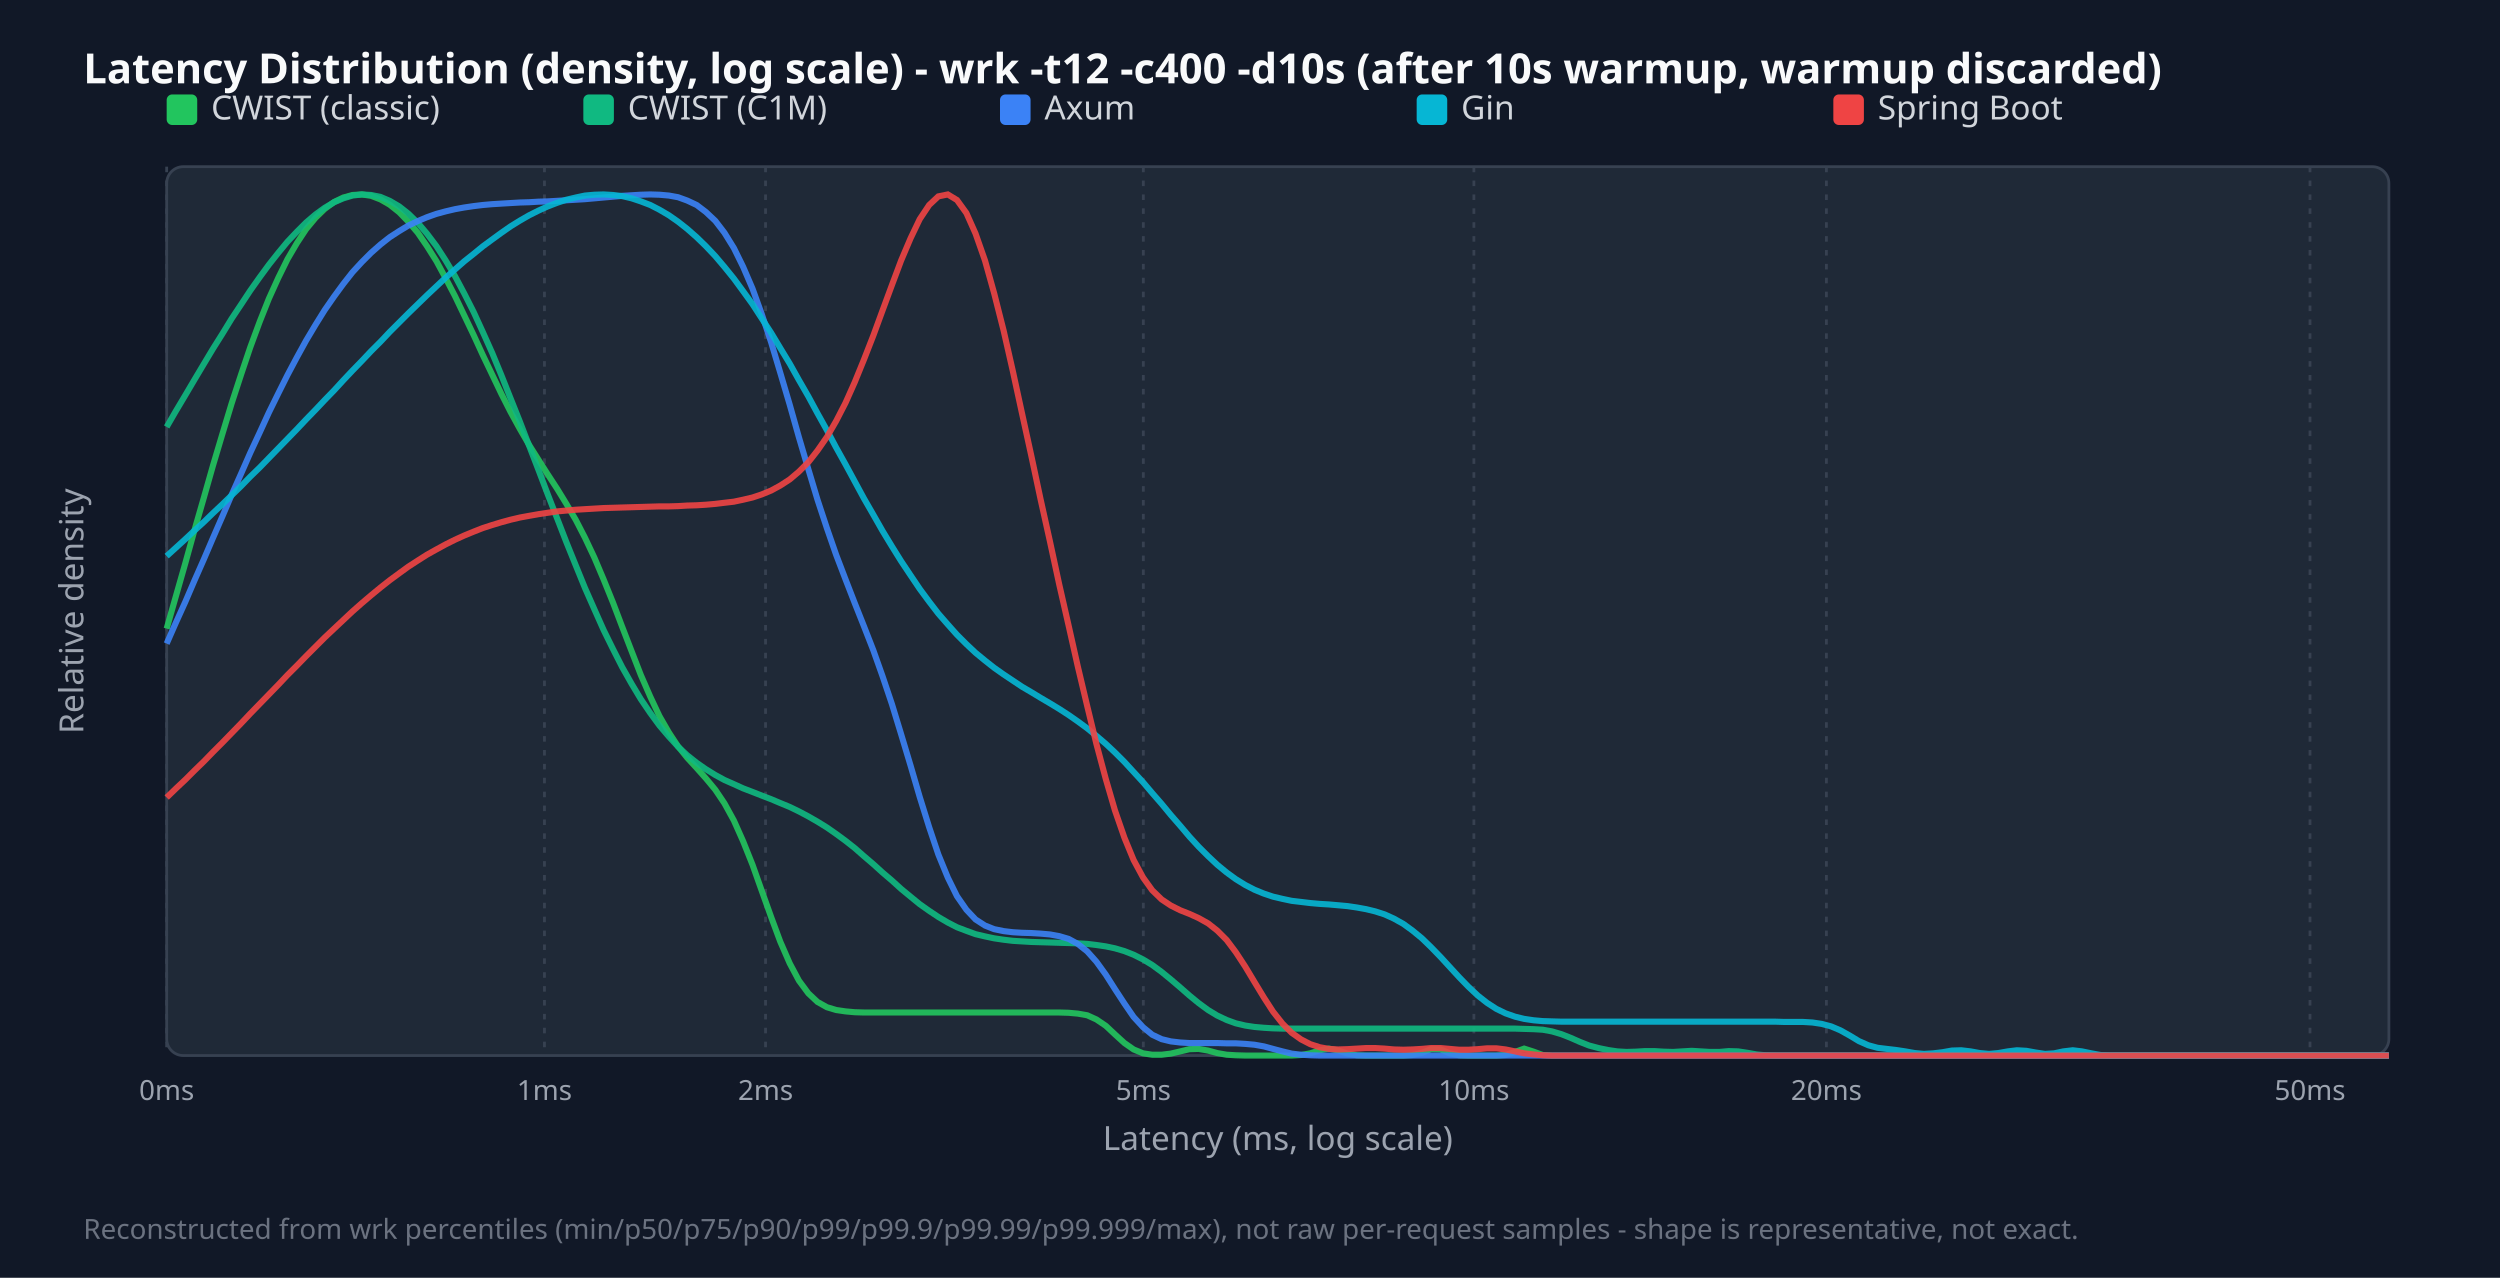
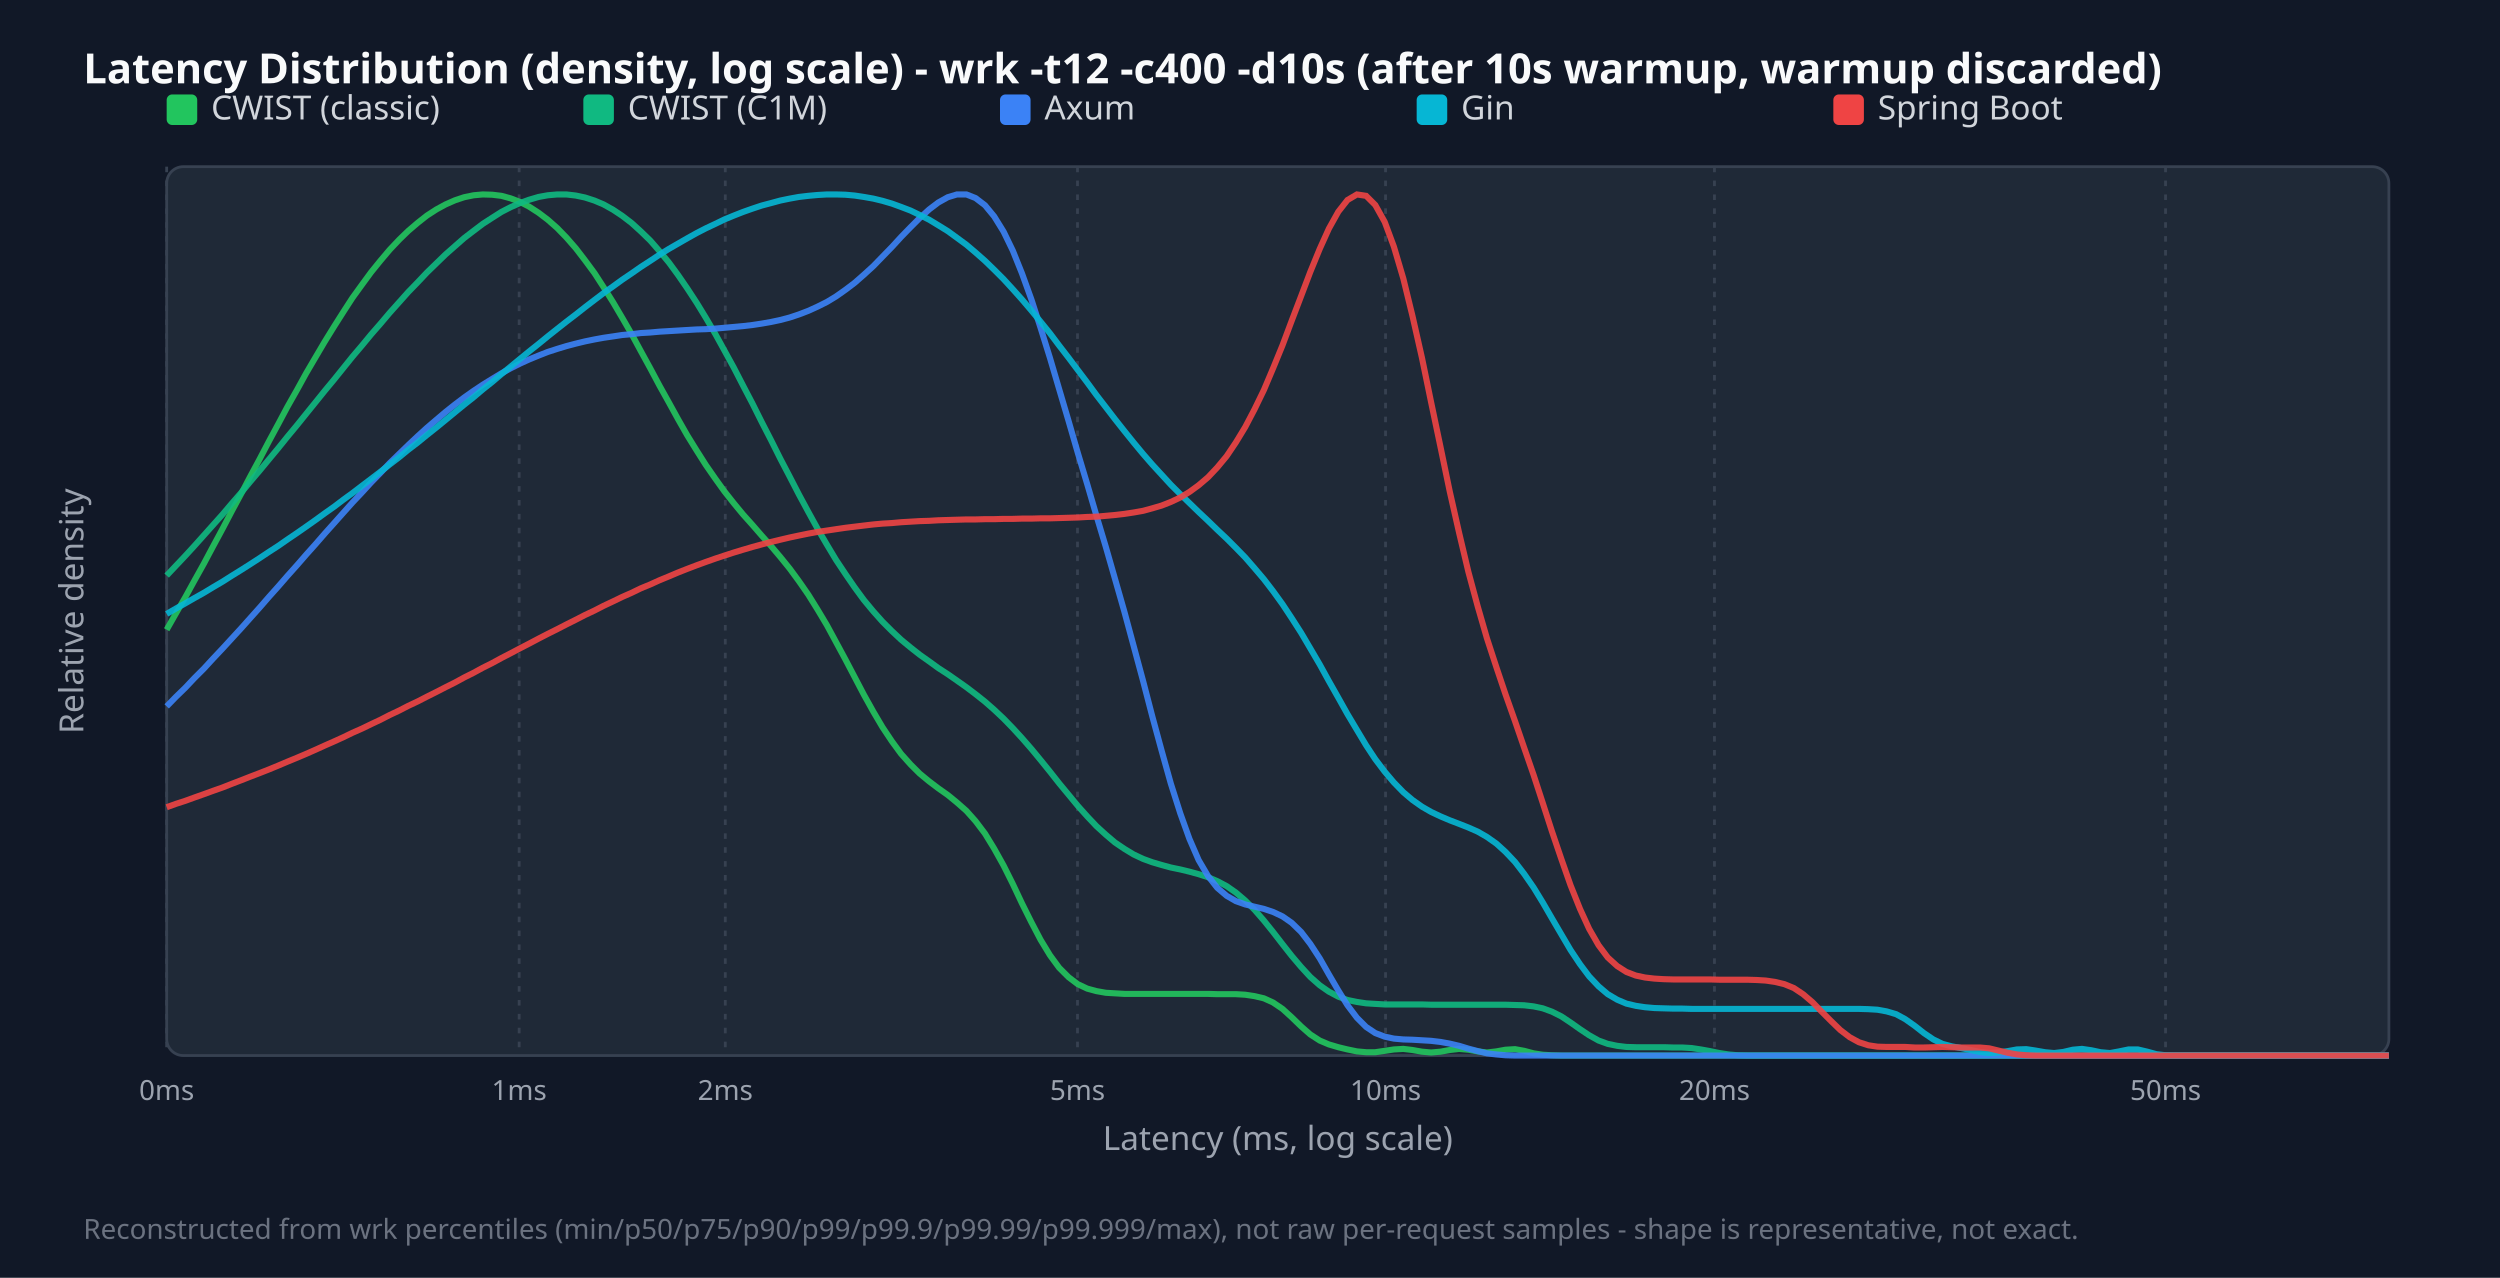
<svg xmlns="http://www.w3.org/2000/svg" width="900" height="460" viewBox="0 0 900 460">
  <style>.title{font:15px sans-serif;font-weight:bold;fill:#f9fafb}.legend{font:12px sans-serif;fill:#d1d5db}.tick{font:10px sans-serif;fill:#9ca3af}.axis-label{font:12px sans-serif;fill:#9ca3af}.footer{font:10px sans-serif;fill:#6b7280}</style>
  <rect width="100%" height="100%" fill="#111827" />
  <text x="30" y="30" class="title">Latency Distribution (density, log scale) - wrk -t12 -c400 -d10s (after 10s warmup, warmup discarded)</text>
  <rect x="60" y="60" width="800" height="320" fill="#1f2937" rx="6" stroke="#374151" />
  <line x1="60.0" y1="60" x2="60.0" y2="380" stroke="#374151" stroke-dasharray="2,3" />
  <text x="60.0" y="396" text-anchor="middle" class="tick">0ms</text>
-   <line x1="196.0" y1="60" x2="196.0" y2="380" stroke="#374151" stroke-dasharray="2,3" />
-   <text x="196.0" y="396" text-anchor="middle" class="tick">1ms</text>
-   <line x1="275.6" y1="60" x2="275.6" y2="380" stroke="#374151" stroke-dasharray="2,3" />
-   <text x="275.6" y="396" text-anchor="middle" class="tick">2ms</text>
-   <line x1="411.6" y1="60" x2="411.6" y2="380" stroke="#374151" stroke-dasharray="2,3" />
-   <text x="411.6" y="396" text-anchor="middle" class="tick">5ms</text>
-   <line x1="530.6" y1="60" x2="530.6" y2="380" stroke="#374151" stroke-dasharray="2,3" />
-   <text x="530.6" y="396" text-anchor="middle" class="tick">10ms</text>
-   <line x1="657.5" y1="60" x2="657.5" y2="380" stroke="#374151" stroke-dasharray="2,3" />
-   <text x="657.5" y="396" text-anchor="middle" class="tick">20ms</text>
-   <line x1="831.6" y1="60" x2="831.6" y2="380" stroke="#374151" stroke-dasharray="2,3" />
-   <text x="831.6" y="396" text-anchor="middle" class="tick">50ms</text>
+   <line x1="186.9" y1="60" x2="186.9" y2="380" stroke="#374151" stroke-dasharray="2,3" />
+   <text x="186.9" y="396" text-anchor="middle" class="tick">1ms</text>
+   <line x1="261.1" y1="60" x2="261.1" y2="380" stroke="#374151" stroke-dasharray="2,3" />
+   <text x="261.1" y="396" text-anchor="middle" class="tick">2ms</text>
+   <line x1="387.9" y1="60" x2="387.9" y2="380" stroke="#374151" stroke-dasharray="2,3" />
+   <text x="387.9" y="396" text-anchor="middle" class="tick">5ms</text>
+   <line x1="498.8" y1="60" x2="498.8" y2="380" stroke="#374151" stroke-dasharray="2,3" />
+   <text x="498.8" y="396" text-anchor="middle" class="tick">10ms</text>
+   <line x1="617.2" y1="60" x2="617.2" y2="380" stroke="#374151" stroke-dasharray="2,3" />
+   <text x="617.2" y="396" text-anchor="middle" class="tick">20ms</text>
+   <line x1="779.6" y1="60" x2="779.6" y2="380" stroke="#374151" stroke-dasharray="2,3" />
+   <text x="779.6" y="396" text-anchor="middle" class="tick">50ms</text>
  <rect x="60" y="34" width="11" height="11" fill="#22c55e" rx="2" />
  <text x="76" y="43" class="legend">CWIST (classic)</text>
  <rect x="210" y="34" width="11" height="11" fill="#10b981" rx="2" />
  <text x="226" y="43" class="legend">CWIST (C1M)</text>
  <rect x="360" y="34" width="11" height="11" fill="#3b82f6" rx="2" />
  <text x="376" y="43" class="legend">Axum</text>
  <rect x="510" y="34" width="11" height="11" fill="#06b6d4" rx="2" />
  <text x="526" y="43" class="legend">Gin</text>
  <rect x="660" y="34" width="11" height="11" fill="#ef4444" rx="2" />
  <text x="676" y="43" class="legend">Spring Boot</text>
-   <polyline points="60.0,226.3 63.3,214.7 66.7,202.8 70.0,190.9 73.4,179.1 76.7,167.5 80.1,156.1 83.4,145.2 86.8,134.8 90.1,125.0 93.5,115.8 96.8,107.5 100.2,100.0 103.5,93.3 106.9,87.5 110.2,82.5 113.6,78.4 116.9,75.2 120.3,72.7 123.6,71.1 126.9,70.2 130.3,70.0 133.6,70.5 137.0,71.8 140.3,73.7 143.7,76.4 147.0,79.8 150.4,83.8 153.7,88.6 157.1,94.0 160.4,100.1 163.8,106.6 167.1,113.5 170.5,120.6 173.8,127.8 177.2,134.9 180.5,141.8 183.8,148.3 187.2,154.5 190.5,160.2 193.9,165.6 197.2,170.8 200.6,176.0 203.9,181.4 207.3,187.2 210.6,193.6 214.0,200.8 217.3,208.6 220.7,217.0 224.0,225.7 227.4,234.5 230.7,243.0 234.1,250.8 237.4,257.8 240.8,263.7 244.1,268.7 247.4,272.8 250.8,276.5 254.1,280.2 257.5,284.3 260.8,289.2 264.2,295.4 267.5,302.8 270.9,311.3 274.2,320.6 277.6,330.1 280.9,339.0 284.3,346.8 287.6,353.0 291.0,357.6 294.3,360.7 297.7,362.6 301.0,363.6 304.4,364.1 307.7,364.4 311.0,364.5 314.4,364.5 317.7,364.5 321.1,364.5 324.4,364.5 327.8,364.5 331.1,364.5 334.5,364.5 337.8,364.5 341.2,364.5 344.5,364.5 347.9,364.5 351.2,364.5 354.6,364.5 357.9,364.5 361.3,364.5 364.6,364.5 367.9,364.5 371.3,364.5 374.6,364.5 378.0,364.5 381.3,364.5 384.7,364.6 388.0,364.9 391.4,365.5 394.7,367.0 398.1,369.3 401.4,372.4 404.8,375.5 408.1,377.8 411.5,379.2 414.8,379.7 418.2,379.7 421.5,379.3 424.9,378.5 428.2,377.7 431.5,377.6 434.9,378.2 438.2,379.1 441.6,379.7 444.9,379.9 448.3,380.0 451.6,380.0 455.0,380.0 458.3,380.0 461.7,380.0 465.0,380.0 468.4,379.8 471.7,379.2 475.1,378.1 478.4,377.5 481.8,378.2 485.1,379.3 488.5,379.9 491.8,380.0 495.1,380.0 498.5,380.0 501.8,380.0 505.2,380.0 508.5,379.8 511.9,379.0 515.2,377.7 518.6,377.8 521.9,379.2 525.3,379.9 528.6,380.0 532.0,380.0 535.3,380.0 538.7,380.0 542.0,379.8 545.4,378.7 548.7,377.5 552.1,378.6 555.4,379.8 558.7,380.0 562.1,380.0 565.4,380.0 568.8,380.0 572.1,380.0 575.5,380.0 578.8,380.0 582.2,380.0 585.5,380.0 588.9,380.0 592.2,380.0 595.6,380.0 598.9,380.0 602.3,380.0 605.6,380.0 609.0,380.0 612.3,380.0 615.6,380.0 619.0,380.0 622.3,380.0 625.7,380.0 629.0,380.0 632.4,380.0 635.7,380.0 639.1,380.0 642.4,380.0 645.8,380.0 649.1,380.0 652.5,380.0 655.8,380.0 659.2,380.0 662.5,380.0 665.9,380.0 669.2,380.0 672.6,380.0 675.9,380.0 679.2,380.0 682.6,380.0 685.9,380.0 689.3,380.0 692.6,380.0 696.0,380.0 699.3,380.0 702.7,380.0 706.0,380.0 709.4,380.0 712.7,380.0 716.1,380.0 719.4,380.0 722.8,380.0 726.1,380.0 729.5,380.0 732.8,380.0 736.2,380.0 739.5,380.0 742.8,380.0 746.2,380.0 749.5,380.0 752.9,380.0 756.2,380.0 759.6,380.0 762.9,380.0 766.3,380.0 769.6,380.0 773.0,380.0 776.3,380.0 779.7,380.0 783.0,380.0 786.4,380.0 789.7,380.0 793.1,380.0 796.4,380.0 799.7,380.0 803.1,380.0 806.4,380.0 809.8,380.0 813.1,380.0 816.5,380.0 819.8,380.0 823.2,380.0 826.5,380.0 829.9,380.0 833.2,380.0 836.6,380.0 839.9,380.0 843.3,380.0 846.6,380.0 850.0,380.0 853.3,380.0 856.7,380.0 860.0,380.0" fill="none" stroke="#22c55e" stroke-width="2.2" opacity="0.9" />
-   <polyline points="60.0,153.7 63.3,148.0 66.7,142.3 70.0,136.7 73.4,131.0 76.7,125.5 80.1,120.1 83.4,114.7 86.8,109.6 90.1,104.6 93.5,99.8 96.8,95.3 100.2,91.0 103.5,87.0 106.9,83.4 110.2,80.1 113.6,77.2 116.9,74.8 120.3,72.8 123.6,71.4 126.9,70.4 130.3,70.0 133.6,70.2 137.0,70.9 140.3,72.3 143.7,74.3 147.0,76.9 150.4,80.2 153.7,84.1 157.1,88.6 160.4,93.7 163.8,99.4 167.1,105.6 170.5,112.3 173.8,119.5 177.2,127.1 180.5,135.1 183.8,143.4 187.2,151.9 190.5,160.5 193.9,169.3 197.2,178.0 200.6,186.7 203.9,195.2 207.3,203.6 210.6,211.7 214.0,219.4 217.3,226.8 220.7,233.7 224.0,240.2 227.4,246.2 230.7,251.7 234.1,256.7 237.4,261.2 240.8,265.2 244.1,268.8 247.4,271.9 250.8,274.6 254.1,276.9 257.5,279.0 260.8,280.8 264.2,282.3 267.5,283.8 270.9,285.1 274.2,286.4 277.6,287.7 280.9,289.1 284.3,290.5 287.6,292.1 291.0,293.9 294.3,295.8 297.7,297.9 301.0,300.2 304.4,302.7 307.7,305.3 311.0,308.2 314.4,311.1 317.7,314.1 321.1,317.0 324.4,320.0 327.8,322.8 331.1,325.5 334.5,327.9 337.8,330.1 341.2,332.1 344.5,333.8 347.9,335.1 351.2,336.3 354.6,337.1 357.9,337.8 361.3,338.3 364.6,338.7 367.9,338.9 371.3,339.1 374.6,339.2 378.0,339.3 381.3,339.4 384.7,339.5 388.0,339.6 391.4,339.8 394.7,340.2 398.1,340.7 401.4,341.4 404.8,342.4 408.1,343.7 411.5,345.4 414.8,347.4 418.2,349.9 421.5,352.6 424.9,355.5 428.2,358.4 431.5,361.1 434.9,363.6 438.2,365.6 441.6,367.2 444.9,368.4 448.3,369.2 451.6,369.7 455.0,370.0 458.3,370.2 461.7,370.3 465.0,370.3 468.4,370.3 471.7,370.3 475.1,370.3 478.4,370.3 481.8,370.3 485.1,370.3 488.5,370.3 491.8,370.3 495.1,370.3 498.5,370.3 501.8,370.3 505.2,370.3 508.5,370.3 511.9,370.3 515.2,370.3 518.6,370.3 521.9,370.3 525.3,370.3 528.6,370.3 532.0,370.3 535.3,370.3 538.7,370.3 542.0,370.3 545.4,370.3 548.7,370.4 552.1,370.5 555.4,370.7 558.7,371.3 562.1,372.3 565.4,373.6 568.8,375.1 572.1,376.4 575.5,377.3 578.8,378.0 582.2,378.5 585.5,378.7 588.9,378.6 592.2,378.4 595.6,378.4 598.9,378.6 602.3,378.7 605.6,378.5 609.0,378.3 612.3,378.5 615.6,378.7 619.0,378.7 622.3,378.4 625.7,378.5 629.0,379.0 632.4,379.6 635.7,379.9 639.1,380.0 642.4,380.0 645.8,380.0 649.1,380.0 652.5,380.0 655.8,380.0 659.2,380.0 662.5,380.0 665.9,380.0 669.2,380.0 672.6,380.0 675.9,380.0 679.2,380.0 682.6,380.0 685.9,380.0 689.3,380.0 692.6,380.0 696.0,380.0 699.3,380.0 702.7,380.0 706.0,380.0 709.4,380.0 712.7,380.0 716.1,380.0 719.4,380.0 722.8,380.0 726.1,380.0 729.5,380.0 732.8,380.0 736.2,380.0 739.5,380.0 742.8,380.0 746.2,380.0 749.5,380.0 752.9,380.0 756.2,380.0 759.6,380.0 762.9,380.0 766.3,380.0 769.6,380.0 773.0,380.0 776.3,380.0 779.7,380.0 783.0,380.0 786.4,380.0 789.7,380.0 793.1,380.0 796.4,380.0 799.7,380.0 803.1,380.0 806.4,380.0 809.8,380.0 813.1,380.0 816.5,380.0 819.8,380.0 823.2,380.0 826.5,380.0 829.9,380.0 833.2,380.0 836.6,380.0 839.9,380.0 843.3,380.0 846.6,380.0 850.0,380.0 853.3,380.0 856.7,380.0 860.0,380.0" fill="none" stroke="#10b981" stroke-width="2.2" opacity="0.9" />
-   <polyline points="60.0,231.7 63.3,224.2 66.7,216.7 70.0,209.0 73.4,201.3 76.7,193.6 80.1,185.8 83.4,178.1 86.8,170.5 90.1,163.0 93.5,155.7 96.8,148.5 100.2,141.6 103.5,135.0 106.9,128.6 110.2,122.6 113.6,116.9 116.9,111.6 120.3,106.7 123.6,102.2 126.9,98.0 130.3,94.3 133.6,91.0 137.0,88.0 140.3,85.4 143.7,83.2 147.0,81.2 150.4,79.6 153.7,78.2 157.1,77.0 160.4,76.1 163.8,75.3 167.1,74.7 170.5,74.2 173.8,73.8 177.2,73.5 180.5,73.3 183.8,73.1 187.2,72.9 190.5,72.8 193.9,72.6 197.2,72.5 200.6,72.3 203.9,72.1 207.3,71.9 210.6,71.7 214.0,71.4 217.3,71.1 220.7,70.8 224.0,70.5 227.4,70.3 230.7,70.1 234.1,70.0 237.4,70.1 240.8,70.4 244.1,71.0 247.4,72.2 250.8,73.8 254.1,76.3 257.5,79.5 260.8,83.8 264.2,89.3 267.5,96.0 270.9,103.9 274.2,113.0 277.6,123.2 280.9,134.2 284.3,145.7 287.6,157.4 291.0,168.9 294.3,179.9 297.7,190.2 301.0,199.7 304.4,208.6 307.7,217.1 311.0,225.4 314.4,234.1 317.7,243.4 321.1,253.5 324.4,264.3 327.8,275.6 331.1,286.9 334.5,297.8 337.8,307.6 341.2,315.9 344.5,322.6 347.9,327.5 351.2,331.0 354.6,333.2 357.9,334.5 361.3,335.2 364.6,335.6 367.9,335.8 371.3,335.9 374.6,336.1 378.0,336.4 381.3,337.0 384.7,338.0 388.0,339.8 391.4,342.5 394.7,346.2 398.1,350.9 401.4,356.1 404.8,361.3 408.1,366.1 411.5,369.8 414.8,372.5 418.2,374.1 421.5,374.9 424.9,375.3 428.2,375.5 431.5,375.5 434.9,375.5 438.2,375.5 441.6,375.6 444.9,375.6 448.3,375.8 451.6,376.1 455.0,376.7 458.3,377.6 461.7,378.5 465.0,379.3 468.4,379.7 471.7,379.9 475.1,380.0 478.4,380.0 481.8,380.0 485.1,380.0 488.5,380.0 491.8,380.0 495.1,380.0 498.5,380.0 501.8,380.0 505.2,380.0 508.5,380.0 511.9,380.0 515.2,380.0 518.6,380.0 521.9,380.0 525.3,380.0 528.6,380.0 532.0,380.0 535.3,380.0 538.7,380.0 542.0,380.0 545.4,380.0 548.7,380.0 552.1,380.0 555.4,380.0 558.7,380.0 562.1,380.0 565.4,380.0 568.8,380.0 572.1,380.0 575.5,380.0 578.8,380.0 582.2,380.0 585.5,380.0 588.9,380.0 592.2,380.0 595.6,380.0 598.9,380.0 602.3,380.0 605.6,380.0 609.0,380.0 612.3,380.0 615.6,380.0 619.0,380.0 622.3,380.0 625.7,380.0 629.0,380.0 632.4,380.0 635.7,380.0 639.1,380.0 642.4,380.0 645.8,380.0 649.1,380.0 652.5,380.0 655.8,380.0 659.2,380.0 662.5,380.0 665.9,380.0 669.2,380.0 672.6,380.0 675.9,380.0 679.2,380.0 682.6,380.0 685.9,380.0 689.3,380.0 692.6,380.0 696.0,380.0 699.3,380.0 702.7,380.0 706.0,380.0 709.4,380.0 712.7,380.0 716.1,380.0 719.4,380.0 722.8,380.0 726.1,380.0 729.5,380.0 732.8,380.0 736.2,380.0 739.5,380.0 742.8,380.0 746.2,380.0 749.5,380.0 752.9,380.0 756.2,380.0 759.6,380.0 762.9,380.0 766.3,380.0 769.6,380.0 773.0,380.0 776.3,380.0 779.7,380.0 783.0,380.0 786.4,380.0 789.7,380.0 793.1,380.0 796.4,380.0 799.7,380.0 803.1,380.0 806.4,380.0 809.8,380.0 813.1,380.0 816.5,380.0 819.8,380.0 823.2,380.0 826.5,380.0 829.9,380.0 833.2,380.0 836.6,380.0 839.9,380.0 843.3,380.0 846.6,380.0 850.0,380.0 853.3,380.0 856.7,380.0 860.0,380.0" fill="none" stroke="#3b82f6" stroke-width="2.2" opacity="0.9" />
-   <polyline points="60.0,200.2 63.3,197.2 66.7,194.1 70.0,191.0 73.4,187.9 76.7,184.7 80.1,181.5 83.4,178.3 86.8,175.0 90.1,171.6 93.5,168.3 96.8,164.9 100.2,161.4 103.5,158.0 106.9,154.5 110.2,151.0 113.6,147.5 116.9,144.0 120.3,140.5 123.6,136.9 126.9,133.4 130.3,129.9 133.6,126.4 137.0,123.0 140.3,119.5 143.7,116.1 147.0,112.8 150.4,109.5 153.7,106.3 157.1,103.1 160.4,100.0 163.8,97.0 167.1,94.1 170.5,91.4 173.8,88.7 177.2,86.2 180.5,83.8 183.8,81.5 187.2,79.4 190.5,77.5 193.9,75.8 197.2,74.3 200.6,73.0 203.9,71.9 207.3,71.1 210.6,70.4 214.0,70.1 217.3,70.0 220.7,70.2 224.0,70.6 227.4,71.4 230.7,72.5 234.1,73.8 237.4,75.5 240.8,77.5 244.1,79.8 247.4,82.4 250.8,85.4 254.1,88.6 257.5,92.2 260.8,96.1 264.2,100.3 267.5,104.8 270.9,109.5 274.2,114.6 277.6,119.8 280.9,125.3 284.3,130.9 287.6,136.8 291.0,142.7 294.3,148.8 297.7,154.9 301.0,161.1 304.4,167.2 307.7,173.3 311.0,179.4 314.4,185.3 317.7,191.1 321.1,196.7 324.4,202.0 327.8,207.1 331.1,212.0 334.5,216.6 337.8,220.9 341.2,224.8 344.5,228.5 347.9,231.9 351.2,235.0 354.6,237.8 357.9,240.4 361.3,242.8 364.6,245.0 367.9,247.2 371.3,249.2 374.6,251.2 378.0,253.2 381.3,255.2 384.7,257.4 388.0,259.7 391.4,262.2 394.7,264.9 398.1,267.8 401.4,270.9 404.8,274.3 408.1,277.9 411.5,281.6 414.8,285.5 418.2,289.4 421.5,293.4 424.9,297.3 428.2,301.2 431.5,304.8 434.9,308.2 438.2,311.3 441.6,314.1 444.9,316.5 448.3,318.6 451.6,320.3 455.0,321.7 458.3,322.8 461.7,323.6 465.0,324.3 468.4,324.7 471.7,325.1 475.1,325.4 478.4,325.6 481.8,325.9 485.1,326.2 488.5,326.7 491.8,327.3 495.1,328.1 498.5,329.2 501.8,330.7 505.2,332.6 508.5,335.0 511.9,337.8 515.2,341.0 518.6,344.5 521.9,348.1 525.3,351.8 528.6,355.2 532.0,358.4 535.3,361.0 538.7,363.2 542.0,364.8 545.4,366.0 548.7,366.8 552.1,367.3 555.4,367.6 558.7,367.7 562.1,367.8 565.4,367.8 568.8,367.8 572.1,367.8 575.5,367.8 578.8,367.8 582.2,367.8 585.5,367.8 588.9,367.8 592.2,367.8 595.6,367.8 598.9,367.8 602.3,367.8 605.6,367.8 609.0,367.8 612.3,367.8 615.6,367.8 619.0,367.8 622.3,367.8 625.7,367.8 629.0,367.8 632.4,367.8 635.7,367.8 639.1,367.8 642.4,367.9 645.8,367.9 649.1,367.9 652.5,368.1 655.8,368.6 659.2,369.5 662.5,370.9 665.9,372.8 669.2,374.8 672.6,376.3 675.9,377.2 679.2,377.6 682.6,378.0 685.9,378.5 689.3,379.1 692.6,379.4 696.0,379.2 699.3,378.8 702.7,378.2 706.0,378.1 709.4,378.5 712.7,379.1 716.1,379.4 719.4,379.1 722.8,378.5 726.1,378.1 729.5,378.3 732.8,378.9 736.2,379.4 739.5,379.2 742.8,378.5 746.2,378.1 749.5,378.5 752.9,379.2 756.2,379.8 759.6,380.0 762.9,380.0 766.3,380.0 769.6,380.0 773.0,380.0 776.3,380.0 779.7,380.0 783.0,380.0 786.4,380.0 789.7,380.0 793.1,380.0 796.4,380.0 799.7,380.0 803.1,380.0 806.4,380.0 809.8,380.0 813.1,380.0 816.5,380.0 819.8,380.0 823.2,380.0 826.5,380.0 829.9,380.0 833.2,380.0 836.6,380.0 839.9,380.0 843.3,380.0 846.6,380.0 850.0,380.0 853.3,380.0 856.7,380.0 860.0,380.0" fill="none" stroke="#06b6d4" stroke-width="2.2" opacity="0.9" />
-   <polyline points="60.0,287.1 63.3,283.9 66.7,280.7 70.0,277.4 73.4,274.1 76.7,270.7 80.1,267.3 83.4,263.9 86.8,260.4 90.1,256.9 93.5,253.4 96.8,250.0 100.2,246.5 103.5,243.0 106.9,239.6 110.2,236.2 113.6,232.8 116.9,229.5 120.3,226.3 123.6,223.2 126.9,220.1 130.3,217.1 133.6,214.3 137.0,211.5 140.3,208.9 143.7,206.4 147.0,204.0 150.4,201.8 153.7,199.7 157.1,197.8 160.4,196.0 163.8,194.3 167.1,192.8 170.5,191.4 173.8,190.1 177.2,189.0 180.5,188.0 183.8,187.1 187.2,186.3 190.5,185.7 193.9,185.1 197.2,184.6 200.6,184.1 203.9,183.8 207.3,183.5 210.6,183.3 214.0,183.1 217.3,182.9 220.7,182.8 224.0,182.7 227.4,182.6 230.7,182.5 234.1,182.4 237.4,182.3 240.8,182.3 244.1,182.2 247.4,182.0 250.8,181.9 254.1,181.7 257.5,181.4 260.8,181.0 264.2,180.6 267.5,179.9 270.9,179.1 274.2,178.0 277.6,176.6 280.9,174.8 284.3,172.6 287.6,169.8 291.0,166.4 294.3,162.2 297.7,157.3 301.0,151.6 304.4,145.0 307.7,137.6 311.0,129.5 314.4,120.8 317.7,111.8 321.1,102.6 324.4,93.8 327.8,85.8 331.1,78.9 334.5,73.8 337.8,70.7 341.2,70.0 344.5,72.0 347.9,76.7 351.2,84.1 354.6,93.8 357.9,105.6 361.3,119.0 364.6,133.5 367.9,148.7 371.3,164.2 374.6,179.7 378.0,195.0 381.3,210.3 384.7,225.2 388.0,239.9 391.4,254.2 394.7,267.8 398.1,280.5 401.4,291.8 404.8,301.6 408.1,309.6 411.5,315.9 414.8,320.5 418.2,323.8 421.5,326.0 424.9,327.7 428.2,329.0 431.5,330.5 434.9,332.4 438.2,335.0 441.6,338.4 444.9,342.8 448.3,348.0 451.6,353.5 455.0,359.1 458.3,364.2 461.7,368.5 465.0,371.8 468.4,374.2 471.7,375.9 475.1,377.0 478.4,377.6 481.8,377.8 485.1,377.7 488.5,377.5 491.8,377.3 495.1,377.3 498.5,377.5 501.8,377.8 505.2,377.9 508.5,377.8 511.9,377.6 515.2,377.3 518.6,377.3 521.9,377.6 525.3,377.9 528.6,377.9 532.0,377.7 535.3,377.4 538.7,377.4 542.0,377.8 545.4,378.5 548.7,379.2 552.1,379.6 555.4,379.9 558.7,380.0 562.1,380.0 565.4,380.0 568.8,380.0 572.1,380.0 575.5,380.0 578.8,380.0 582.2,380.0 585.5,380.0 588.9,380.0 592.2,380.0 595.6,380.0 598.9,380.0 602.3,380.0 605.6,380.0 609.0,380.0 612.3,380.0 615.6,380.0 619.0,380.0 622.3,380.0 625.7,380.0 629.0,380.0 632.4,380.0 635.7,380.0 639.1,380.0 642.4,380.0 645.8,380.0 649.1,380.0 652.5,380.0 655.8,380.0 659.2,380.0 662.5,380.0 665.9,380.0 669.2,380.0 672.6,380.0 675.9,380.0 679.2,380.0 682.6,380.0 685.9,380.0 689.3,380.0 692.6,380.0 696.0,380.0 699.3,380.0 702.7,380.0 706.0,380.0 709.4,380.0 712.7,380.0 716.1,380.0 719.4,380.0 722.8,380.0 726.1,380.0 729.5,380.0 732.8,380.0 736.2,380.0 739.5,380.0 742.8,380.0 746.2,380.0 749.5,380.0 752.9,380.0 756.2,380.0 759.6,380.0 762.9,380.0 766.3,380.0 769.6,380.0 773.0,380.0 776.3,380.0 779.7,380.0 783.0,380.0 786.4,380.0 789.7,380.0 793.1,380.0 796.4,380.0 799.7,380.0 803.1,380.0 806.4,380.0 809.8,380.0 813.1,380.0 816.5,380.0 819.8,380.0 823.2,380.0 826.5,380.0 829.9,380.0 833.2,380.0 836.6,380.0 839.9,380.0 843.3,380.0 846.6,380.0 850.0,380.0 853.3,380.0 856.7,380.0 860.0,380.0" fill="none" stroke="#ef4444" stroke-width="2.2" opacity="0.9" />
+   <polyline points="60.0,226.7 63.3,220.9 66.7,215.0 70.0,209.0 73.4,202.9 76.7,196.7 80.1,190.4 83.4,184.1 86.8,177.8 90.1,171.5 93.5,165.2 96.8,158.9 100.2,152.6 103.5,146.4 106.9,140.4 110.2,134.4 113.6,128.6 116.9,123.0 120.3,117.5 123.6,112.3 126.9,107.2 130.3,102.5 133.6,98.0 137.0,93.8 140.3,89.9 143.7,86.3 147.0,83.1 150.4,80.2 153.7,77.6 157.1,75.4 160.4,73.6 163.8,72.1 167.1,71.0 170.5,70.3 173.8,70.0 177.2,70.1 180.5,70.5 183.8,71.4 187.2,72.7 190.5,74.4 193.9,76.6 197.2,79.1 200.6,82.1 203.9,85.5 207.3,89.4 210.6,93.7 214.0,98.3 217.3,103.4 220.7,108.8 224.0,114.4 227.4,120.3 230.7,126.4 234.1,132.6 237.4,138.8 240.8,144.9 244.1,150.9 247.4,156.7 250.8,162.2 254.1,167.4 257.5,172.3 260.8,176.9 264.2,181.2 267.5,185.2 270.9,189.0 274.2,192.8 277.6,196.6 280.9,200.5 284.3,204.7 287.6,209.2 291.0,214.1 294.3,219.4 297.7,225.1 301.0,231.2 304.4,237.5 307.7,243.8 311.0,250.1 314.4,256.2 317.7,261.8 321.1,266.9 324.4,271.4 327.8,275.2 331.1,278.5 334.5,281.3 337.8,283.8 341.2,286.2 344.5,288.9 347.9,291.9 351.2,295.6 354.6,300.1 357.9,305.5 361.3,311.6 364.6,318.2 367.9,325.2 371.3,332.0 374.6,338.3 378.0,343.9 381.3,348.4 384.7,351.8 388.0,354.3 391.4,355.9 394.7,356.8 398.1,357.4 401.4,357.6 404.8,357.8 408.1,357.8 411.5,357.8 414.8,357.8 418.2,357.8 421.5,357.8 424.9,357.8 428.2,357.8 431.5,357.8 434.9,357.8 438.2,357.9 441.6,357.9 444.9,357.9 448.3,358.1 451.6,358.6 455.0,359.4 458.3,360.9 461.7,363.2 465.0,366.2 468.4,369.5 471.7,372.4 475.1,374.6 478.4,376.0 481.8,377.0 485.1,377.8 488.5,378.5 491.8,378.8 495.1,378.8 498.5,378.3 501.8,377.8 505.2,377.6 508.5,378.0 511.9,378.6 515.2,378.9 518.6,378.6 521.9,378.0 525.3,377.6 528.6,377.9 532.0,378.5 535.3,378.9 538.7,378.5 542.0,377.9 545.4,377.7 548.7,378.3 552.1,379.2 555.4,379.7 558.7,379.9 562.1,380.0 565.4,380.0 568.8,380.0 572.1,380.0 575.5,380.0 578.8,380.0 582.2,380.0 585.5,380.0 588.9,380.0 592.2,380.0 595.6,380.0 598.9,380.0 602.3,380.0 605.6,380.0 609.0,380.0 612.3,380.0 615.6,380.0 619.0,380.0 622.3,380.0 625.7,380.0 629.0,380.0 632.4,380.0 635.7,380.0 639.1,380.0 642.4,380.0 645.8,380.0 649.1,380.0 652.5,380.0 655.8,380.0 659.2,380.0 662.5,380.0 665.9,380.0 669.2,380.0 672.6,380.0 675.9,380.0 679.2,380.0 682.6,380.0 685.9,380.0 689.3,380.0 692.6,380.0 696.0,380.0 699.3,380.0 702.7,380.0 706.0,380.0 709.4,380.0 712.7,380.0 716.1,380.0 719.4,380.0 722.8,380.0 726.1,380.0 729.5,380.0 732.8,380.0 736.2,380.0 739.5,380.0 742.8,380.0 746.2,380.0 749.5,380.0 752.9,380.0 756.2,380.0 759.6,380.0 762.9,380.0 766.3,380.0 769.6,380.0 773.0,380.0 776.3,380.0 779.7,380.0 783.0,380.0 786.4,380.0 789.7,380.0 793.1,380.0 796.4,380.0 799.7,380.0 803.1,380.0 806.4,380.0 809.8,380.0 813.1,380.0 816.5,380.0 819.8,380.0 823.2,380.0 826.5,380.0 829.9,380.0 833.2,380.0 836.6,380.0 839.9,380.0 843.3,380.0 846.6,380.0 850.0,380.0 853.3,380.0 856.7,380.0 860.0,380.0" fill="none" stroke="#22c55e" stroke-width="2.2" opacity="0.9" />
+   <polyline points="60.0,207.2 63.3,203.7 66.7,200.1 70.0,196.5 73.4,192.7 76.7,189.0 80.1,185.2 83.4,181.3 86.8,177.4 90.1,173.4 93.5,169.4 96.8,165.4 100.2,161.3 103.5,157.2 106.9,153.1 110.2,149.0 113.6,144.8 116.9,140.7 120.3,136.6 123.6,132.5 126.9,128.4 130.3,124.4 133.6,120.4 137.0,116.5 140.3,112.6 143.7,108.8 147.0,105.1 150.4,101.6 153.7,98.1 157.1,94.8 160.4,91.6 163.8,88.6 167.1,85.7 170.5,83.1 173.8,80.6 177.2,78.4 180.5,76.3 183.8,74.6 187.2,73.1 190.5,71.9 193.9,70.9 197.2,70.3 200.6,70.0 203.9,70.0 207.3,70.4 210.6,71.1 214.0,72.2 217.3,73.6 220.7,75.5 224.0,77.7 227.4,80.3 230.7,83.3 234.1,86.6 237.4,90.4 240.8,94.5 244.1,99.0 247.4,103.8 250.8,109.0 254.1,114.4 257.5,120.2 260.8,126.2 264.2,132.4 267.5,138.8 270.9,145.3 274.2,151.9 277.6,158.5 280.9,165.1 284.3,171.6 287.6,178.0 291.0,184.3 294.3,190.3 297.7,196.1 301.0,201.6 304.4,206.7 307.7,211.5 311.0,216.0 314.4,220.1 317.7,223.8 321.1,227.2 324.4,230.3 327.8,233.1 331.1,235.7 334.5,238.1 337.8,240.5 341.2,242.7 344.5,245.0 347.9,247.4 351.2,249.9 354.6,252.6 357.9,255.5 361.3,258.7 364.6,262.1 367.9,265.7 371.3,269.6 374.6,273.6 378.0,277.8 381.3,282.0 384.7,286.1 388.0,290.1 391.4,293.9 394.7,297.4 398.1,300.5 401.4,303.3 404.8,305.6 408.1,307.6 411.5,309.2 414.8,310.4 418.2,311.4 421.5,312.3 424.9,313.0 428.2,313.8 431.5,314.7 434.9,315.8 438.2,317.2 441.6,319.0 444.9,321.3 448.3,324.2 451.6,327.5 455.0,331.4 458.3,335.5 461.7,339.9 465.0,344.1 468.4,348.1 471.7,351.7 475.1,354.7 478.4,357.0 481.8,358.8 485.1,360.0 488.5,360.7 491.8,361.2 495.1,361.4 498.5,361.6 501.8,361.6 505.2,361.6 508.5,361.6 511.9,361.6 515.2,361.7 518.6,361.7 521.9,361.7 525.3,361.7 528.6,361.7 532.0,361.7 535.3,361.7 538.7,361.7 542.0,361.7 545.4,361.8 548.7,361.9 552.1,362.3 555.4,363.0 558.7,364.2 562.1,365.9 565.4,368.1 568.8,370.5 572.1,372.7 575.5,374.6 578.8,375.8 582.2,376.5 585.5,376.9 588.9,377.0 592.2,377.0 595.6,377.0 598.9,377.0 602.3,377.1 605.6,377.1 609.0,377.3 612.3,377.8 615.6,378.4 619.0,379.1 622.3,379.6 625.7,379.9 629.0,380.0 632.4,380.0 635.7,380.0 639.1,380.0 642.4,380.0 645.8,380.0 649.1,380.0 652.5,380.0 655.8,380.0 659.2,380.0 662.5,380.0 665.9,380.0 669.2,380.0 672.6,380.0 675.9,380.0 679.2,380.0 682.6,380.0 685.9,380.0 689.3,380.0 692.6,380.0 696.0,380.0 699.3,380.0 702.7,380.0 706.0,380.0 709.4,380.0 712.7,380.0 716.1,380.0 719.4,380.0 722.8,380.0 726.1,380.0 729.5,380.0 732.8,380.0 736.2,380.0 739.5,380.0 742.8,380.0 746.2,380.0 749.5,380.0 752.9,380.0 756.2,380.0 759.6,380.0 762.9,380.0 766.3,380.0 769.6,380.0 773.0,380.0 776.3,380.0 779.7,380.0 783.0,380.0 786.4,380.0 789.7,380.0 793.1,380.0 796.4,380.0 799.7,380.0 803.1,380.0 806.4,380.0 809.8,380.0 813.1,380.0 816.5,380.0 819.8,380.0 823.2,380.0 826.5,380.0 829.9,380.0 833.2,380.0 836.6,380.0 839.9,380.0 843.3,380.0 846.6,380.0 850.0,380.0 853.3,380.0 856.7,380.0 860.0,380.0" fill="none" stroke="#10b981" stroke-width="2.2" opacity="0.9" />
+   <polyline points="60.0,254.3 63.3,250.9 66.7,247.6 70.0,244.1 73.4,240.7 76.7,237.1 80.1,233.5 83.4,229.9 86.8,226.2 90.1,222.5 93.5,218.7 96.8,214.9 100.2,211.1 103.5,207.3 106.9,203.5 110.2,199.7 113.6,195.9 116.9,192.1 120.3,188.3 123.6,184.6 126.9,180.9 130.3,177.3 133.6,173.7 137.0,170.2 140.3,166.7 143.7,163.4 147.0,160.2 150.4,157.0 153.7,154.0 157.1,151.1 160.4,148.3 163.8,145.6 167.1,143.1 170.5,140.7 173.8,138.5 177.2,136.4 180.5,134.4 183.8,132.6 187.2,130.9 190.5,129.4 193.9,128.0 197.2,126.7 200.6,125.6 203.9,124.6 207.3,123.7 210.6,122.9 214.0,122.2 217.3,121.6 220.7,121.1 224.0,120.6 227.4,120.3 230.7,119.9 234.1,119.7 237.4,119.4 240.8,119.2 244.1,119.0 247.4,118.8 250.8,118.6 254.1,118.5 257.5,118.3 260.8,118.0 264.2,117.7 267.5,117.4 270.9,117.0 274.2,116.5 277.6,115.9 280.9,115.2 284.3,114.3 287.6,113.2 291.0,111.9 294.3,110.4 297.7,108.7 301.0,106.7 304.4,104.3 307.7,101.8 311.0,98.9 314.4,95.8 317.7,92.4 321.1,88.9 324.4,85.3 327.8,81.8 331.1,78.5 334.5,75.4 337.8,72.9 341.2,71.0 344.5,70.0 347.9,70.0 351.2,71.3 354.6,73.9 357.9,77.9 361.3,83.4 364.6,90.2 367.9,98.4 371.3,107.8 374.6,118.0 378.0,128.9 381.3,140.1 384.7,151.6 388.0,163.0 391.4,174.3 394.7,185.6 398.1,196.9 401.4,208.4 404.8,220.3 408.1,232.5 411.5,245.1 414.8,257.8 418.2,270.3 421.5,282.1 424.9,292.8 428.2,302.0 431.5,309.6 434.9,315.4 438.2,319.6 441.6,322.5 444.9,324.4 448.3,325.6 451.6,326.4 455.0,327.2 458.3,328.3 461.7,329.9 465.0,332.2 468.4,335.5 471.7,339.8 475.1,345.0 478.4,350.8 481.8,356.6 485.1,361.9 488.5,366.4 491.8,369.7 495.1,371.9 498.5,373.2 501.8,373.9 505.2,374.2 508.5,374.3 511.9,374.5 515.2,374.7 518.6,375.1 521.9,375.7 525.3,376.5 528.6,377.5 532.0,378.4 535.3,379.2 538.7,379.6 542.0,379.9 545.4,380.0 548.7,380.0 552.1,380.0 555.4,380.0 558.7,380.0 562.1,380.0 565.4,380.0 568.8,380.0 572.1,380.0 575.5,380.0 578.8,380.0 582.2,380.0 585.5,380.0 588.9,380.0 592.2,380.0 595.6,380.0 598.9,380.0 602.3,380.0 605.6,380.0 609.0,380.0 612.3,380.0 615.6,380.0 619.0,380.0 622.3,380.0 625.7,380.0 629.0,380.0 632.4,380.0 635.7,380.0 639.1,380.0 642.4,380.0 645.8,380.0 649.1,380.0 652.5,380.0 655.8,380.0 659.2,380.0 662.5,380.0 665.9,380.0 669.2,380.0 672.6,380.0 675.9,380.0 679.2,380.0 682.6,380.0 685.9,380.0 689.3,380.0 692.6,380.0 696.0,380.0 699.3,380.0 702.7,380.0 706.0,380.0 709.4,380.0 712.7,380.0 716.1,380.0 719.4,380.0 722.8,380.0 726.1,380.0 729.5,380.0 732.8,380.0 736.2,380.0 739.5,380.0 742.8,380.0 746.2,380.0 749.5,380.0 752.9,380.0 756.2,380.0 759.6,380.0 762.9,380.0 766.3,380.0 769.6,380.0 773.0,380.0 776.3,380.0 779.7,380.0 783.0,380.0 786.4,380.0 789.7,380.0 793.1,380.0 796.4,380.0 799.7,380.0 803.1,380.0 806.4,380.0 809.8,380.0 813.1,380.0 816.5,380.0 819.8,380.0 823.2,380.0 826.5,380.0 829.9,380.0 833.2,380.0 836.6,380.0 839.9,380.0 843.3,380.0 846.6,380.0 850.0,380.0 853.3,380.0 856.7,380.0 860.0,380.0" fill="none" stroke="#3b82f6" stroke-width="2.2" opacity="0.9" />
+   <polyline points="60.0,221.0 63.3,219.1 66.7,217.2 70.0,215.3 73.4,213.4 76.7,211.4 80.1,209.4 83.4,207.3 86.8,205.2 90.1,203.1 93.5,200.9 96.8,198.7 100.2,196.5 103.5,194.2 106.9,191.9 110.2,189.6 113.6,187.2 116.9,184.8 120.3,182.4 123.6,179.9 126.9,177.5 130.3,174.9 133.6,172.4 137.0,169.8 140.3,167.2 143.7,164.6 147.0,161.9 150.4,159.3 153.7,156.6 157.1,153.9 160.4,151.2 163.8,148.4 167.1,145.7 170.5,143.0 173.8,140.2 177.2,137.5 180.5,134.7 183.8,132.0 187.2,129.2 190.5,126.5 193.9,123.8 197.2,121.1 200.6,118.4 203.9,115.8 207.3,113.2 210.6,110.6 214.0,108.0 217.3,105.5 220.7,103.1 224.0,100.7 227.4,98.4 230.7,96.1 234.1,93.9 237.4,91.7 240.8,89.6 244.1,87.7 247.4,85.8 250.8,83.9 254.1,82.2 257.5,80.6 260.8,79.0 264.2,77.6 267.5,76.3 270.9,75.1 274.2,74.0 277.6,73.1 280.9,72.2 284.3,71.5 287.6,70.9 291.0,70.5 294.3,70.2 297.7,70.0 301.0,70.0 304.4,70.1 307.7,70.4 311.0,70.9 314.4,71.5 317.7,72.3 321.1,73.3 324.4,74.5 327.8,75.8 331.1,77.4 334.5,79.1 337.8,81.1 341.2,83.2 344.5,85.6 347.9,88.1 351.2,90.9 354.6,93.9 357.9,97.1 361.3,100.5 364.6,104.1 367.9,107.8 371.3,111.8 374.6,115.8 378.0,120.0 381.3,124.4 384.7,128.8 388.0,133.2 391.4,137.7 394.7,142.2 398.1,146.6 401.4,150.9 404.8,155.2 408.1,159.3 411.5,163.4 414.8,167.2 418.2,170.9 421.5,174.5 424.9,177.9 428.2,181.1 431.5,184.3 434.9,187.5 438.2,190.7 441.6,193.9 444.9,197.2 448.3,200.7 451.6,204.5 455.0,208.5 458.3,212.8 461.7,217.5 465.0,222.5 468.4,227.8 471.7,233.4 475.1,239.2 478.4,245.2 481.8,251.2 485.1,257.1 488.5,262.8 491.8,268.3 495.1,273.3 498.5,277.8 501.8,281.7 505.2,285.2 508.5,288.0 511.9,290.4 515.2,292.3 518.6,293.9 521.9,295.3 525.3,296.6 528.6,297.9 532.0,299.4 535.3,301.3 538.7,303.7 542.0,306.7 545.4,310.3 548.7,314.6 552.1,319.5 555.4,324.9 558.7,330.6 562.1,336.4 565.4,342.0 568.8,347.1 572.1,351.5 575.5,355.1 578.8,357.9 582.2,359.9 585.5,361.3 588.9,362.1 592.2,362.6 595.6,362.9 598.9,363.0 602.3,363.1 605.6,363.1 609.0,363.2 612.3,363.2 615.6,363.2 619.0,363.2 622.3,363.2 625.7,363.2 629.0,363.2 632.4,363.2 635.7,363.2 639.1,363.2 642.4,363.2 645.8,363.2 649.1,363.2 652.5,363.2 655.8,363.2 659.2,363.2 662.5,363.2 665.9,363.2 669.2,363.2 672.6,363.3 675.9,363.5 679.2,364.1 682.6,365.1 685.9,366.9 689.3,369.3 692.6,371.9 696.0,374.2 699.3,375.8 702.7,376.7 706.0,377.3 709.4,378.0 712.7,378.7 716.1,379.1 719.4,378.9 722.8,378.4 726.1,377.8 729.5,377.7 732.8,378.2 736.2,378.8 739.5,379.1 742.8,378.7 746.2,377.9 749.5,377.6 752.9,378.1 756.2,378.8 759.6,379.1 762.9,378.5 766.3,377.8 769.6,377.8 773.0,378.6 776.3,379.5 779.7,379.9 783.0,380.0 786.4,380.0 789.7,380.0 793.1,380.0 796.4,380.0 799.7,380.0 803.1,380.0 806.4,380.0 809.8,380.0 813.1,380.0 816.5,380.0 819.8,380.0 823.2,380.0 826.5,380.0 829.9,380.0 833.2,380.0 836.6,380.0 839.9,380.0 843.3,380.0 846.6,380.0 850.0,380.0 853.3,380.0 856.7,380.0 860.0,380.0" fill="none" stroke="#06b6d4" stroke-width="2.2" opacity="0.9" />
+   <polyline points="60.0,290.6 63.3,289.4 66.7,288.3 70.0,287.1 73.4,285.9 76.7,284.7 80.1,283.5 83.4,282.2 86.8,280.9 90.1,279.6 93.5,278.3 96.8,277.0 100.2,275.6 103.5,274.2 106.9,272.8 110.2,271.4 113.6,269.9 116.9,268.4 120.3,266.9 123.6,265.4 126.9,263.8 130.3,262.3 133.6,260.7 137.0,259.1 140.3,257.4 143.7,255.8 147.0,254.1 150.4,252.5 153.7,250.8 157.1,249.1 160.4,247.4 163.8,245.7 167.1,243.9 170.5,242.2 173.8,240.4 177.2,238.7 180.5,236.9 183.8,235.2 187.2,233.4 190.5,231.7 193.9,229.9 197.2,228.2 200.6,226.5 203.9,224.8 207.3,223.1 210.6,221.4 214.0,219.8 217.3,218.1 220.7,216.5 224.0,214.9 227.4,213.4 230.7,211.8 234.1,210.4 237.4,208.9 240.8,207.5 244.1,206.1 247.4,204.8 250.8,203.5 254.1,202.3 257.5,201.1 260.8,200.0 264.2,198.9 267.5,197.9 270.9,196.9 274.2,196.0 277.6,195.1 280.9,194.3 284.3,193.5 287.6,192.8 291.0,192.1 294.3,191.5 297.7,191.0 301.0,190.5 304.4,190.0 307.7,189.6 311.0,189.2 314.4,188.8 317.7,188.5 321.1,188.3 324.4,188.0 327.8,187.8 331.1,187.6 334.5,187.5 337.8,187.3 341.2,187.2 344.5,187.1 347.9,187.0 351.2,187.0 354.6,186.9 357.9,186.9 361.3,186.8 364.6,186.8 367.9,186.7 371.3,186.7 374.6,186.6 378.0,186.6 381.3,186.5 384.7,186.4 388.0,186.3 391.4,186.1 394.7,186.0 398.1,185.7 401.4,185.4 404.8,185.0 408.1,184.5 411.5,183.9 414.8,183.0 418.2,182.0 421.5,180.7 424.9,179.1 428.2,177.1 431.5,174.7 434.9,171.8 438.2,168.3 441.6,164.2 444.9,159.3 448.3,153.7 451.6,147.4 455.0,140.4 458.3,132.6 461.7,124.3 465.0,115.5 468.4,106.6 471.7,97.9 475.1,89.6 478.4,82.3 481.8,76.2 485.1,72.0 488.5,70.0 491.8,70.5 495.1,73.8 498.5,79.9 501.8,88.8 505.2,100.3 508.5,113.8 511.9,128.8 515.2,144.8 518.6,161.0 521.9,176.9 525.3,191.9 528.6,205.8 532.0,218.4 535.3,229.8 538.7,240.2 542.0,250.0 545.4,259.6 548.7,269.2 552.1,279.0 555.4,289.1 558.7,299.3 562.1,309.3 565.4,318.7 568.8,327.2 572.1,334.4 575.5,340.3 578.8,344.7 582.2,347.8 585.5,349.9 588.9,351.2 592.2,351.9 595.6,352.3 598.9,352.5 602.3,352.6 605.6,352.6 609.0,352.6 612.3,352.6 615.6,352.6 619.0,352.7 622.3,352.7 625.7,352.7 629.0,352.7 632.4,352.8 635.7,353.0 639.1,353.5 642.4,354.3 645.8,355.7 649.1,357.9 652.5,360.8 655.8,364.2 659.2,367.6 662.5,370.8 665.9,373.4 669.2,375.2 672.6,376.3 675.9,376.8 679.2,376.9 682.6,376.9 685.9,376.9 689.3,377.1 692.6,377.1 696.0,377.0 699.3,376.9 702.7,377.0 706.0,377.1 709.4,377.1 712.7,377.1 716.1,377.4 719.4,378.2 722.8,379.0 726.1,379.6 729.5,379.9 732.8,380.0 736.2,380.0 739.5,380.0 742.8,380.0 746.2,380.0 749.5,380.0 752.9,380.0 756.2,380.0 759.6,380.0 762.9,380.0 766.3,380.0 769.6,380.0 773.0,380.0 776.3,380.0 779.7,380.0 783.0,380.0 786.4,380.0 789.7,380.0 793.1,380.0 796.4,380.0 799.7,380.0 803.1,380.0 806.4,380.0 809.8,380.0 813.1,380.0 816.5,380.0 819.8,380.0 823.2,380.0 826.5,380.0 829.9,380.0 833.2,380.0 836.6,380.0 839.9,380.0 843.3,380.0 846.6,380.0 850.0,380.0 853.3,380.0 856.7,380.0 860.0,380.0" fill="none" stroke="#ef4444" stroke-width="2.2" opacity="0.9" />
  <text x="460" y="414" text-anchor="middle" class="axis-label">Latency (ms, log scale)</text>
  <text x="30" y="220" text-anchor="middle" class="axis-label" transform="rotate(-90 30 220)">Relative density</text>
  <text x="30" y="446" class="footer">Reconstructed from wrk percentiles (min/p50/p75/p90/p99/p99.9/p99.99/p99.999/max), not raw per-request samples - shape is representative, not exact.</text>
</svg>
